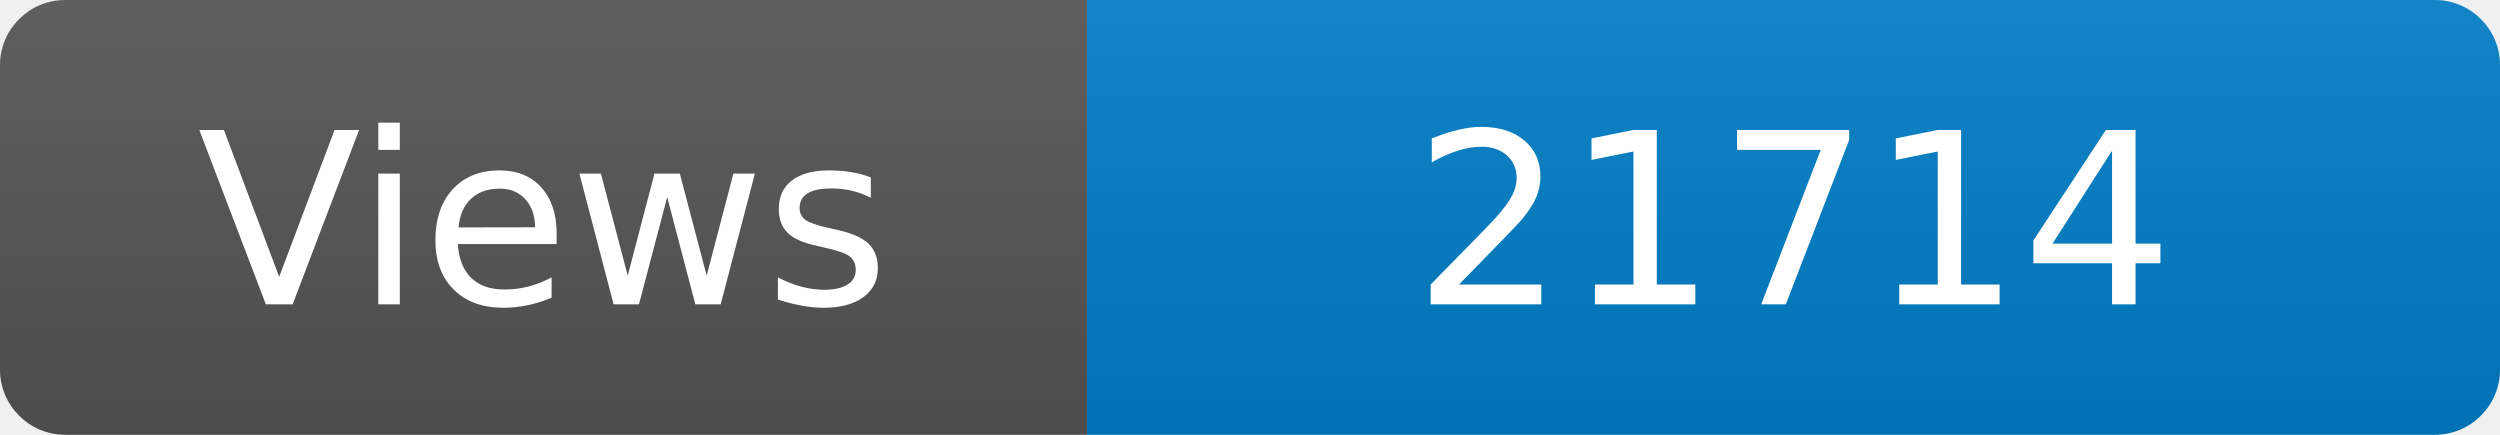
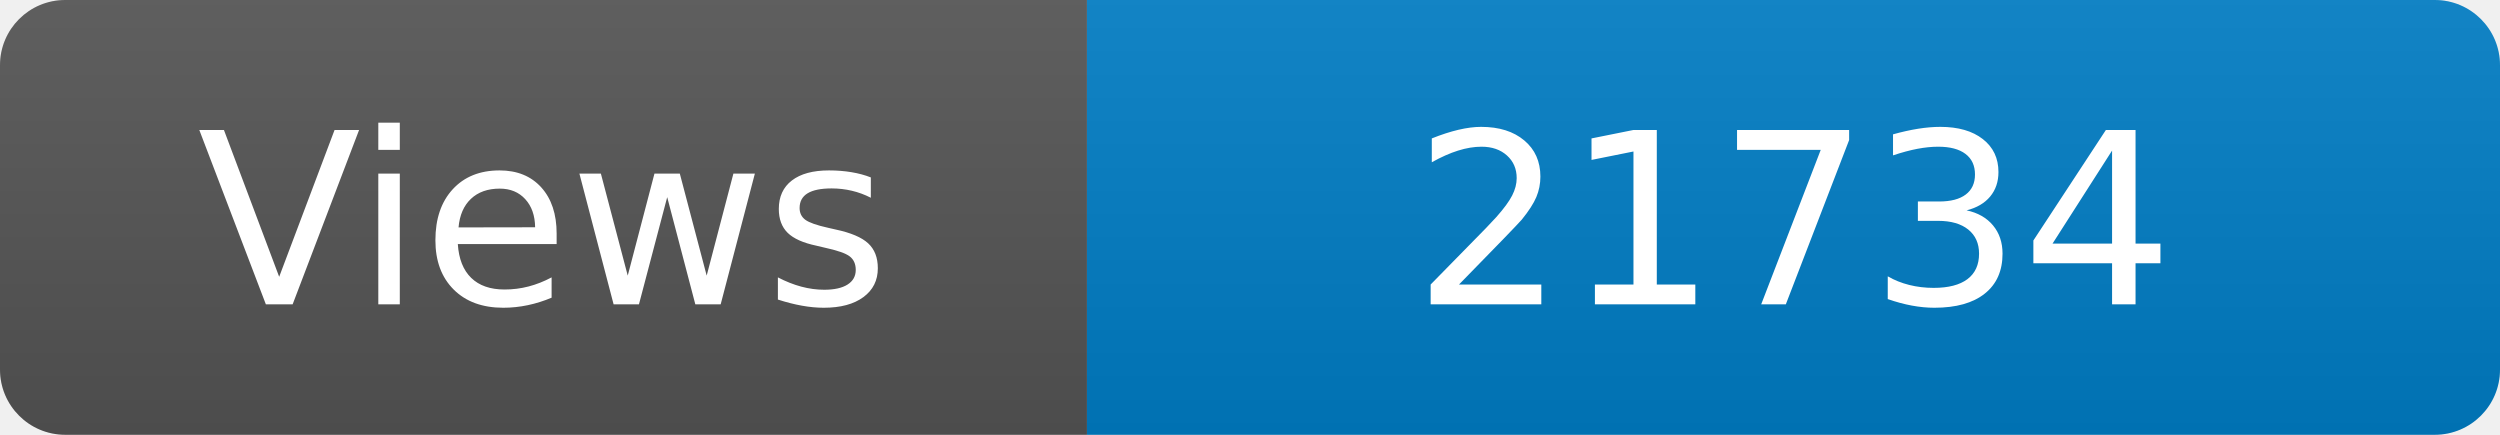
<svg xmlns="http://www.w3.org/2000/svg" width="115" height="20" role="img" aria-label="Maintained?: yes">
  <linearGradient id="s" x2="0" y2="100%">
    <stop offset="0" stop-color="#bbb" stop-opacity=".1" />
    <stop offset="1" stop-opacity=".1" />
  </linearGradient>
  <clipPath id="r">
    <rect width="115" height="20" rx="3" fill="#fff" />
  </clipPath>
  <g clip-path="url(#r)">
    <rect width="50" height="20" fill="#555" />
    <rect x="50" width="160" height="20" fill="#007ec6" />
    <rect width="115" height="20" fill="url(#s)" />
  </g>
  <g fill="#fff" text-anchor="middle" font-family="Verdana,Geneva,DejaVu Sans,sans-serif" font-size="110">
    <text x="250" y="140" transform="scale(.1)" fill="#fff">Views</text>
-     <text x="825" y="140" transform="scale(.1)" fill="#fff">21714</text>
+     <text x="825" y="140" transform="scale(.1)" fill="#fff">21734</text>
  </g>
</svg>
